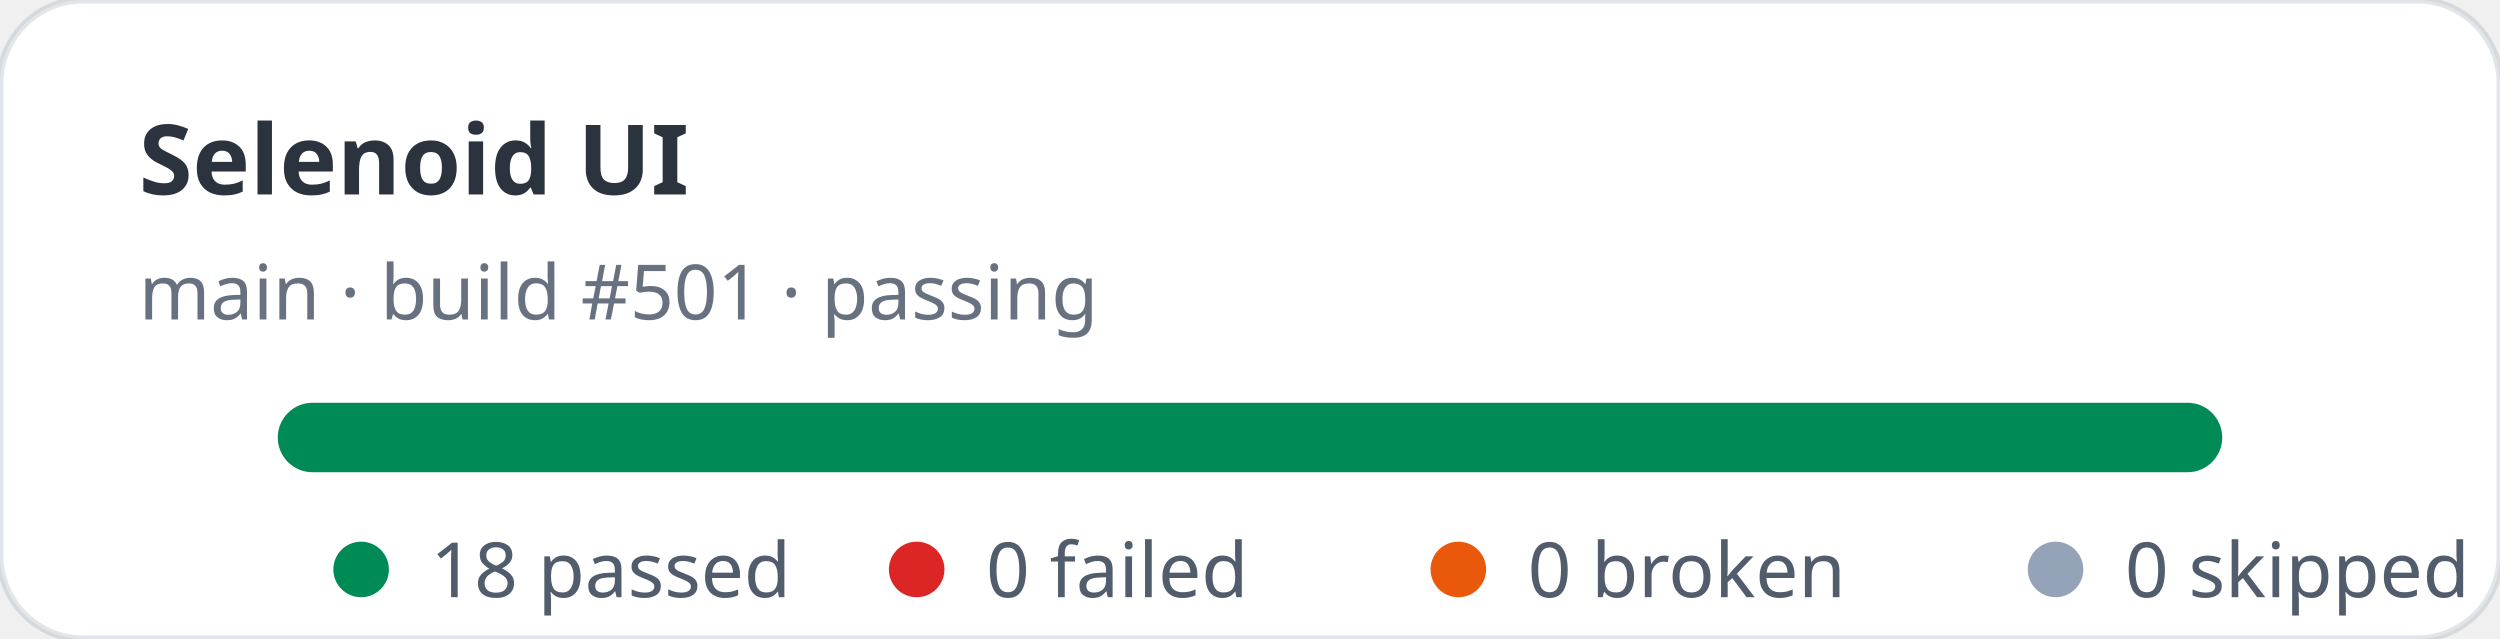
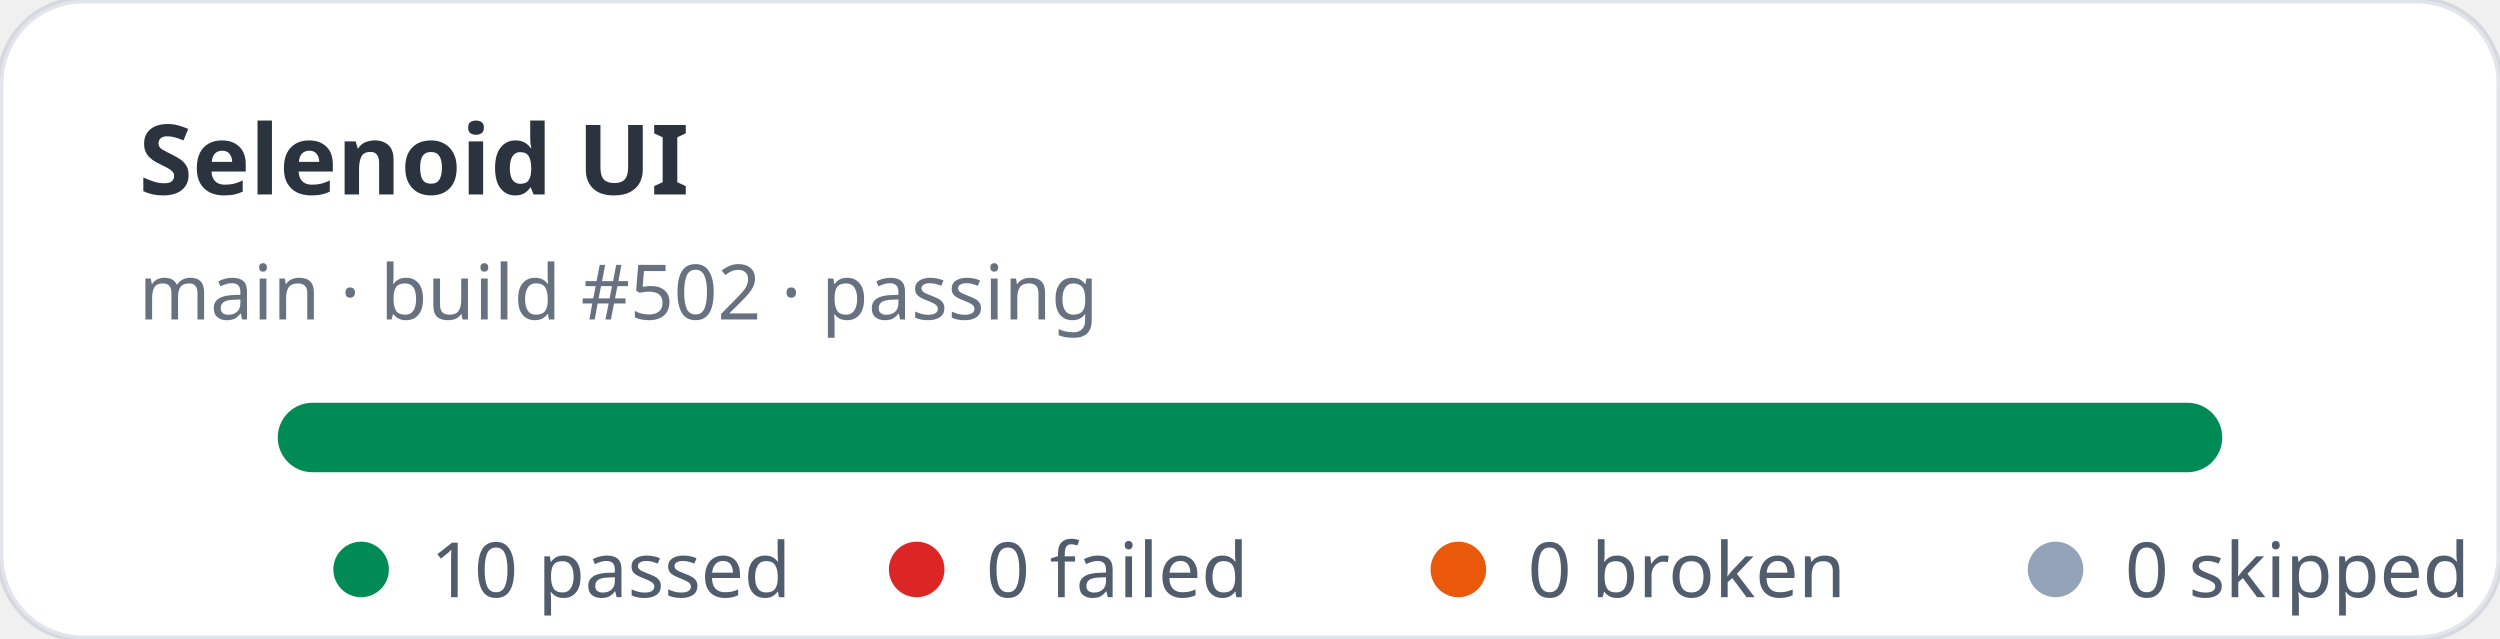
- <svg xmlns="http://www.w3.org/2000/svg" width="360" height="92" viewBox="0 0 360 92" role="img" aria-label="Selenoid UI stats: 18 passed, 0 failed">
+ <svg xmlns="http://www.w3.org/2000/svg" width="360" height="92" viewBox="0 0 360 92" role="img" aria-label="Selenoid UI stats: 10 passed, 0 failed">
  <rect width="360" height="92" rx="12" fill="#ffffff" stroke="rgba(11,48,86,0.12)" />
  <text x="20" y="28" fill="rgba(1,10,24,0.83)" font-family="ui-sans-serif,system-ui,sans-serif" font-size="14" font-weight="700">Selenoid UI</text>
-   <text x="20" y="46" fill="rgba(2,19,44,0.6)" font-family="ui-sans-serif,system-ui,sans-serif" font-size="11">main · build #501 · passing</text>
+   <text x="20" y="46" fill="rgba(2,19,44,0.6)" font-family="ui-sans-serif,system-ui,sans-serif" font-size="11">main · build #502 · passing</text>
  <rect x="40" y="58" width="280" height="10" rx="5" fill="#e2e8f0" />
  <rect x="40" y="58" width="280" height="10" rx="5" fill="#008a56" />
  <g font-family="ui-sans-serif,system-ui,sans-serif" font-size="11" fill="rgba(1,18,40,0.68)">
    <circle cx="52" cy="82" r="4" fill="#008a56" />
-     <text x="62" y="86">18 passed</text>
+     <text x="62" y="86">10 passed</text>
    <circle cx="132" cy="82" r="4" fill="#dc2626" />
    <text x="142" y="86">0 failed</text>
    <circle cx="210" cy="82" r="4" fill="#ea580c" />
    <text x="220" y="86">0 broken</text>
    <circle cx="296" cy="82" r="4" fill="#94a3b8" />
    <text x="306" y="86">0 skipped</text>
  </g>
</svg>
